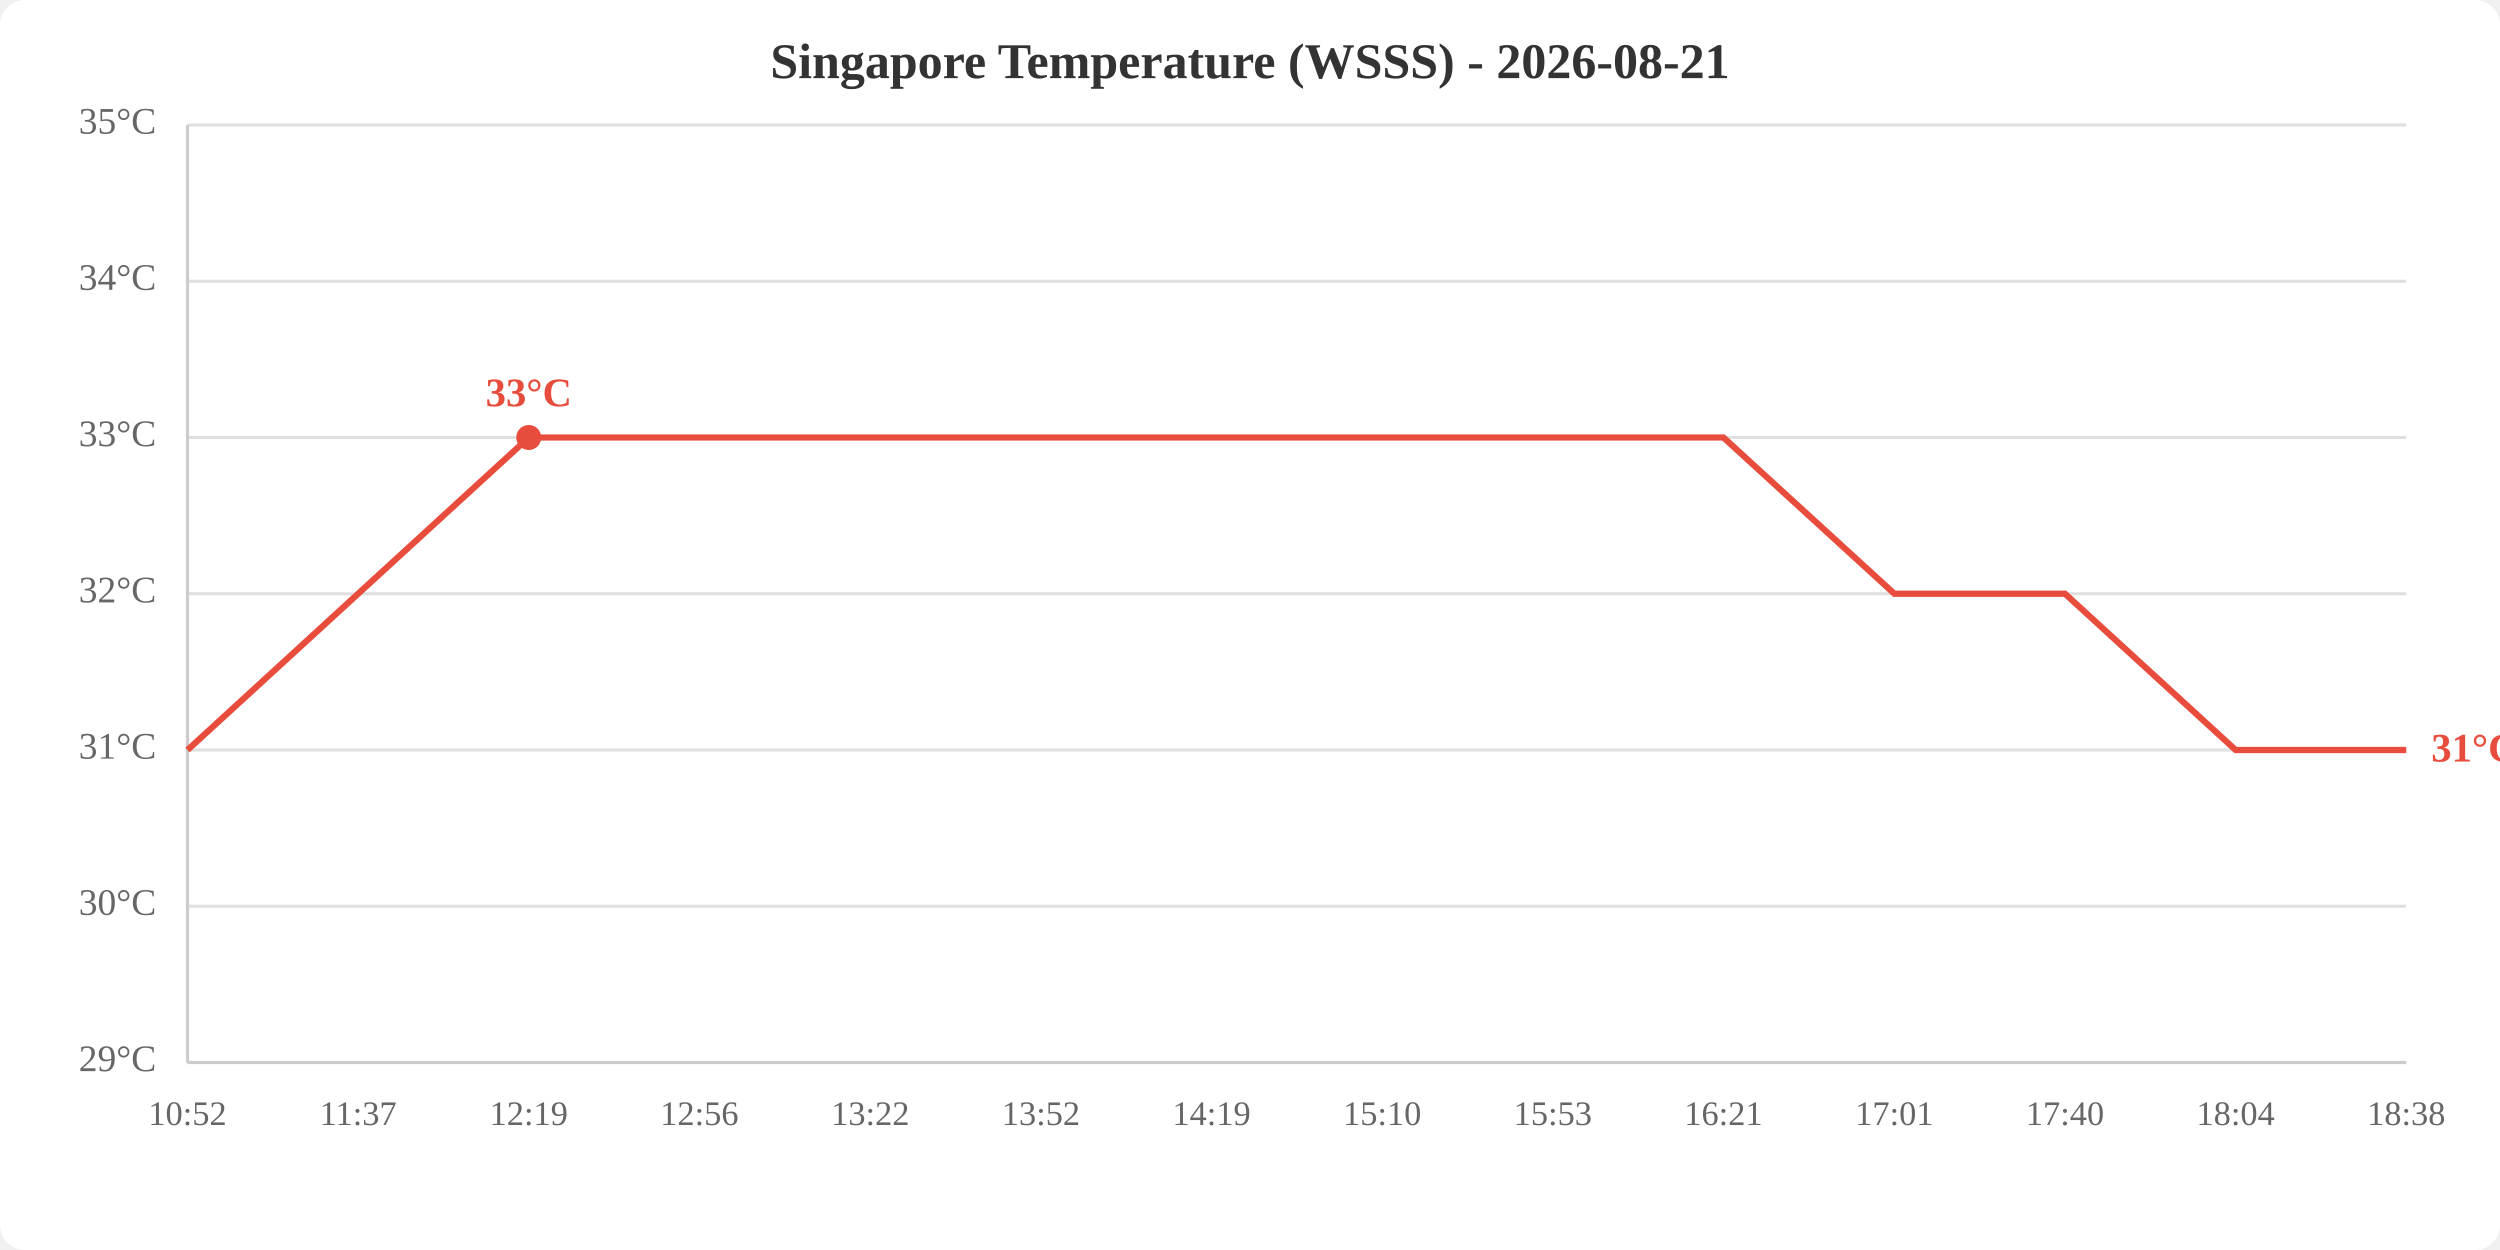
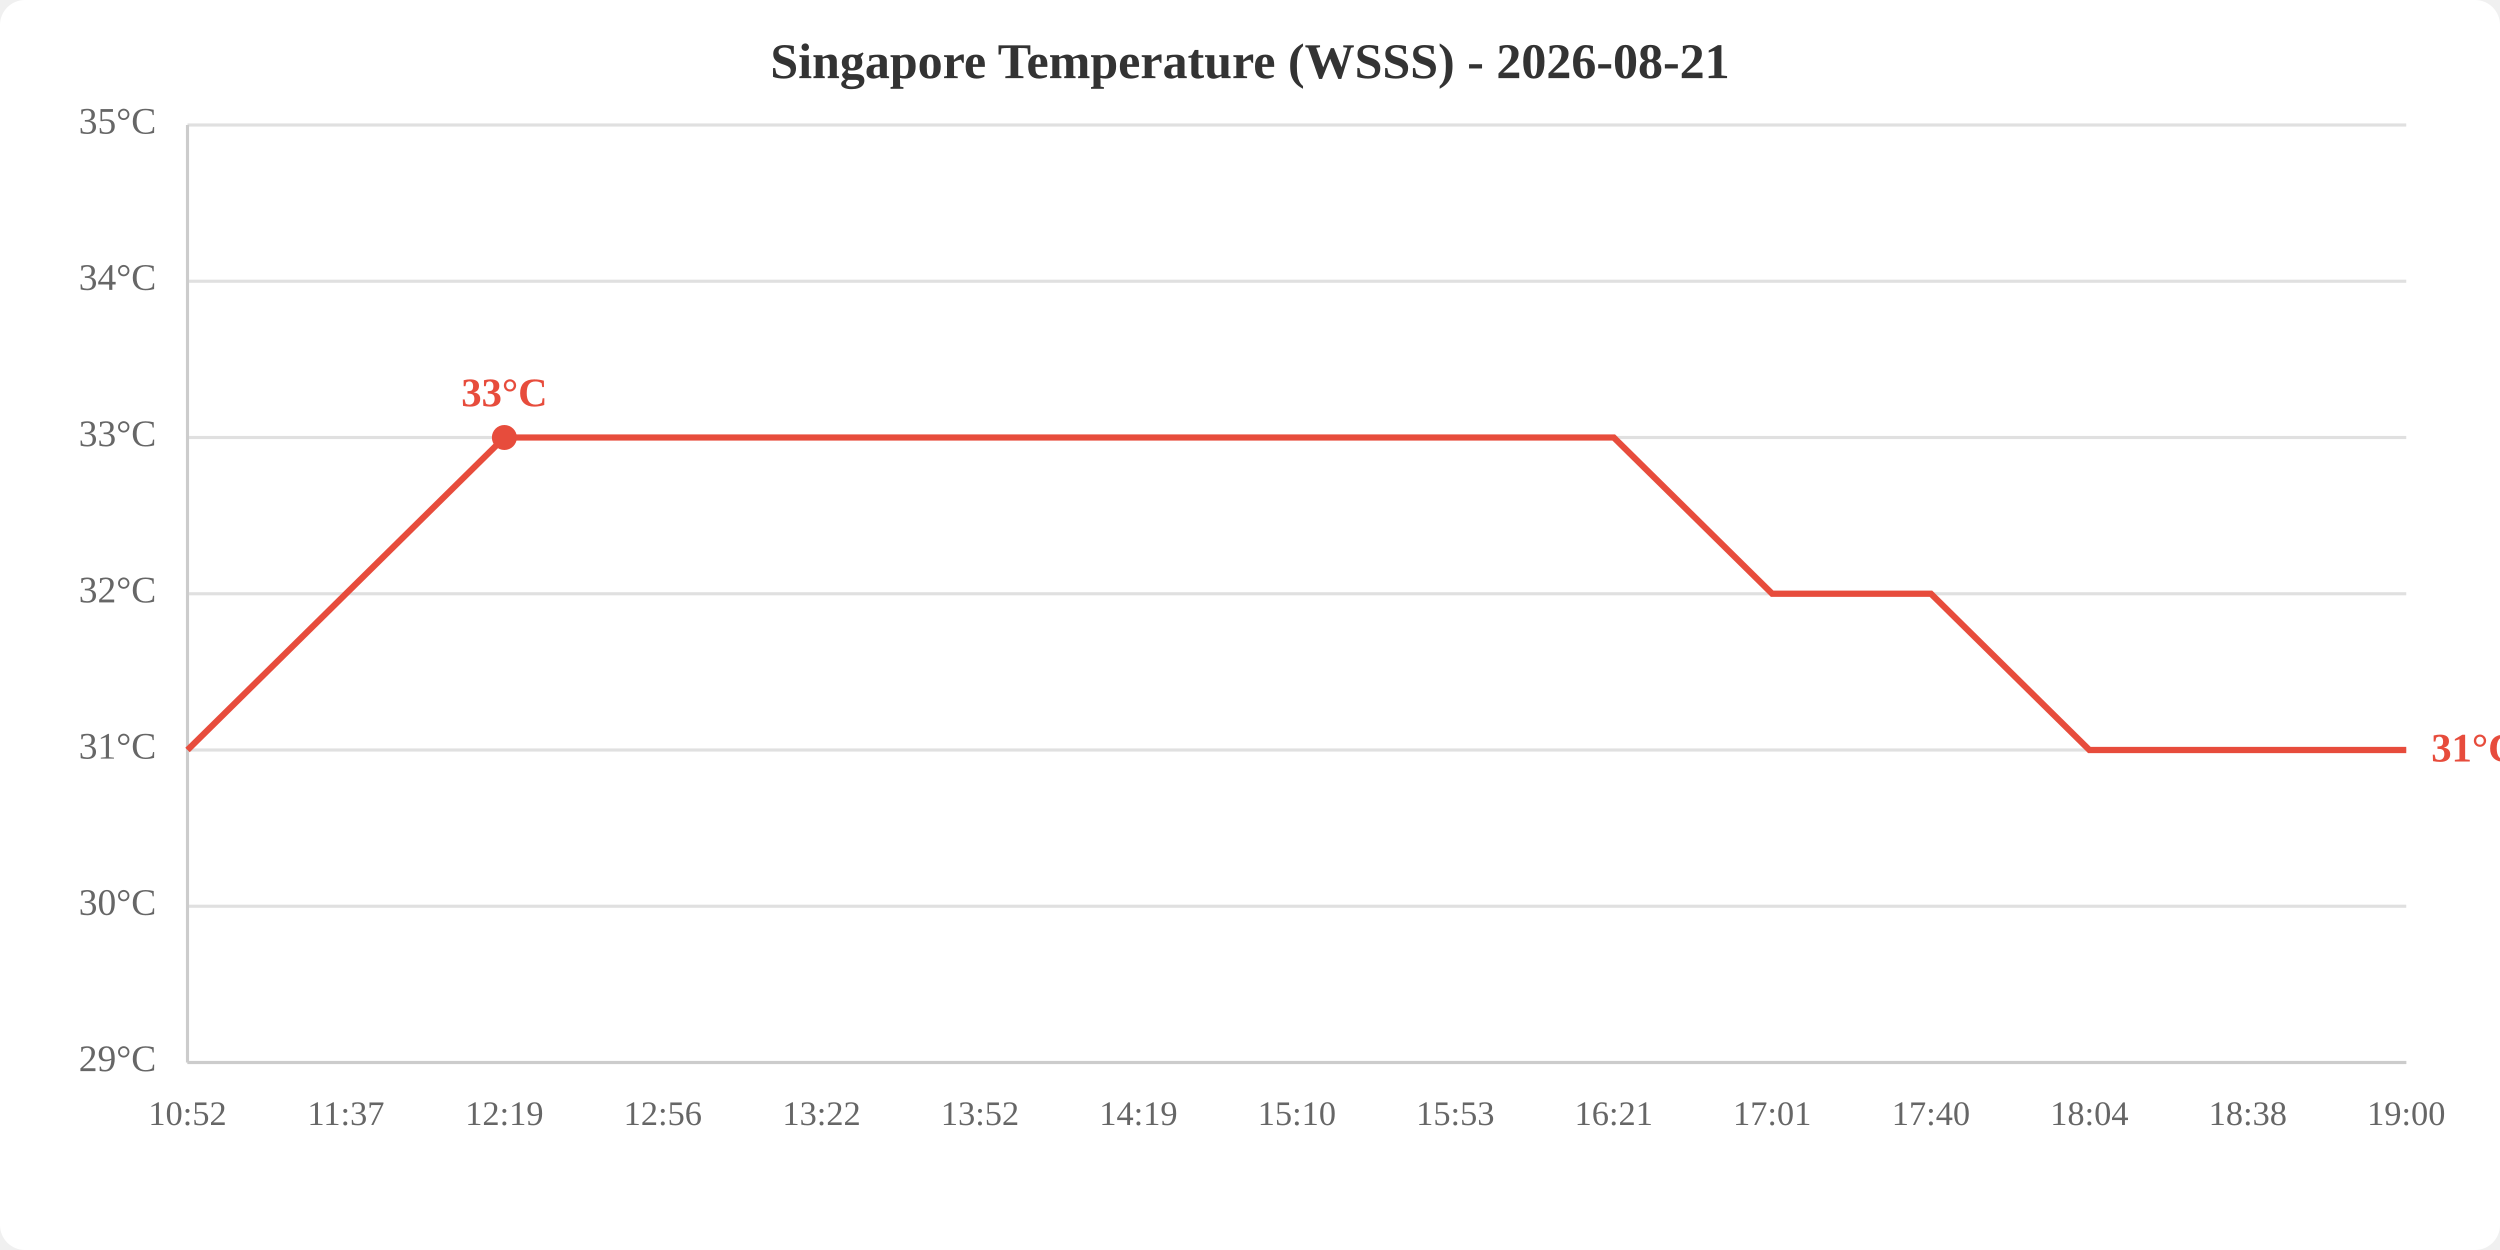
<svg xmlns="http://www.w3.org/2000/svg" viewBox="0 0 800 400" width="800" height="400">
  <rect width="800" height="400" fill="white" rx="8" />
  <text x="400.0" y="25" text-anchor="middle" font-size="16" font-weight="bold" fill="#333">Singapore Temperature (WSSS) - 2026-08-21</text>
  <line x1="60" y1="340.0" x2="770" y2="340.0" stroke="#e0e0e0" stroke-width="1" />
  <line x1="60" y1="290.0" x2="770" y2="290.0" stroke="#e0e0e0" stroke-width="1" />
  <line x1="60" y1="240.0" x2="770" y2="240.0" stroke="#e0e0e0" stroke-width="1" />
  <line x1="60" y1="190.0" x2="770" y2="190.0" stroke="#e0e0e0" stroke-width="1" />
  <line x1="60" y1="140.0" x2="770" y2="140.0" stroke="#e0e0e0" stroke-width="1" />
  <line x1="60" y1="90.0" x2="770" y2="90.0" stroke="#e0e0e0" stroke-width="1" />
  <line x1="60" y1="40.0" x2="770" y2="40.0" stroke="#e0e0e0" stroke-width="1" />
  <text x="50" y="340.0" text-anchor="end" dominant-baseline="middle" fill="#666" font-size="12">29°C</text>
  <text x="50" y="290.0" text-anchor="end" dominant-baseline="middle" fill="#666" font-size="12">30°C</text>
  <text x="50" y="240.0" text-anchor="end" dominant-baseline="middle" fill="#666" font-size="12">31°C</text>
  <text x="50" y="190.0" text-anchor="end" dominant-baseline="middle" fill="#666" font-size="12">32°C</text>
  <text x="50" y="140.0" text-anchor="end" dominant-baseline="middle" fill="#666" font-size="12">33°C</text>
  <text x="50" y="90.0" text-anchor="end" dominant-baseline="middle" fill="#666" font-size="12">34°C</text>
  <text x="50" y="40.0" text-anchor="end" dominant-baseline="middle" fill="#666" font-size="12">35°C</text>
  <text x="60.0" y="360" text-anchor="middle" fill="#666" font-size="11">10:52</text>
-   <text x="114.6" y="360" text-anchor="middle" fill="#666" font-size="11">11:37</text>
-   <text x="169.2" y="360" text-anchor="middle" fill="#666" font-size="11">12:19</text>
-   <text x="223.8" y="360" text-anchor="middle" fill="#666" font-size="11">12:56</text>
-   <text x="278.5" y="360" text-anchor="middle" fill="#666" font-size="11">13:22</text>
-   <text x="333.1" y="360" text-anchor="middle" fill="#666" font-size="11">13:52</text>
-   <text x="387.7" y="360" text-anchor="middle" fill="#666" font-size="11">14:19</text>
-   <text x="442.3" y="360" text-anchor="middle" fill="#666" font-size="11">15:10</text>
-   <text x="496.9" y="360" text-anchor="middle" fill="#666" font-size="11">15:53</text>
-   <text x="551.5" y="360" text-anchor="middle" fill="#666" font-size="11">16:21</text>
-   <text x="606.2" y="360" text-anchor="middle" fill="#666" font-size="11">17:01</text>
-   <text x="660.8" y="360" text-anchor="middle" fill="#666" font-size="11">17:40</text>
-   <text x="715.4" y="360" text-anchor="middle" fill="#666" font-size="11">18:04</text>
-   <text x="770.0" y="360" text-anchor="middle" fill="#666" font-size="11">18:38</text>
+   <text x="110.7" y="360" text-anchor="middle" fill="#666" font-size="11">11:37</text>
+   <text x="161.4" y="360" text-anchor="middle" fill="#666" font-size="11">12:19</text>
+   <text x="212.1" y="360" text-anchor="middle" fill="#666" font-size="11">12:56</text>
+   <text x="262.9" y="360" text-anchor="middle" fill="#666" font-size="11">13:22</text>
+   <text x="313.6" y="360" text-anchor="middle" fill="#666" font-size="11">13:52</text>
+   <text x="364.3" y="360" text-anchor="middle" fill="#666" font-size="11">14:19</text>
+   <text x="415.0" y="360" text-anchor="middle" fill="#666" font-size="11">15:10</text>
+   <text x="465.7" y="360" text-anchor="middle" fill="#666" font-size="11">15:53</text>
+   <text x="516.4" y="360" text-anchor="middle" fill="#666" font-size="11">16:21</text>
+   <text x="567.1" y="360" text-anchor="middle" fill="#666" font-size="11">17:01</text>
+   <text x="617.9" y="360" text-anchor="middle" fill="#666" font-size="11">17:40</text>
+   <text x="668.6" y="360" text-anchor="middle" fill="#666" font-size="11">18:04</text>
+   <text x="719.3" y="360" text-anchor="middle" fill="#666" font-size="11">18:38</text>
+   <text x="770.0" y="360" text-anchor="middle" fill="#666" font-size="11">19:00</text>
  <line x1="60" y1="40" x2="60" y2="340" stroke="#ccc" stroke-width="1" />
  <line x1="60" y1="340" x2="770" y2="340" stroke="#ccc" stroke-width="1" />
-   <polyline points="60.0,240.0 114.6,190.0 169.2,140.0 223.8,140.0 278.5,140.0 333.1,140.0 387.7,140.0 442.3,140.0 496.9,140.0 551.5,140.0 606.2,190.0 660.8,190.0 715.4,240.0 770.0,240.0" fill="none" stroke="#e74c3c" stroke-width="2" />
-   <circle cx="169.2" cy="140.0" r="4" fill="#e74c3c" />
-   <text x="169.2" y="130.0" text-anchor="middle" fill="#e74c3c" font-size="13" font-weight="bold">33°C</text>
+   <polyline points="60.0,240.0 110.7,190.0 161.4,140.0 212.1,140.0 262.9,140.0 313.6,140.0 364.3,140.0 415.0,140.0 465.7,140.0 516.4,140.0 567.1,190.0 617.9,190.0 668.6,240.0 719.3,240.0 770.0,240.0" fill="none" stroke="#e74c3c" stroke-width="2" />
+   <circle cx="161.4" cy="140.0" r="4" fill="#e74c3c" />
+   <text x="161.4" y="130.0" text-anchor="middle" fill="#e74c3c" font-size="13" font-weight="bold">33°C</text>
  <text x="778.0" y="240.0" fill="#e74c3c" font-size="13" font-weight="bold" dominant-baseline="middle">31°C</text>
</svg>
